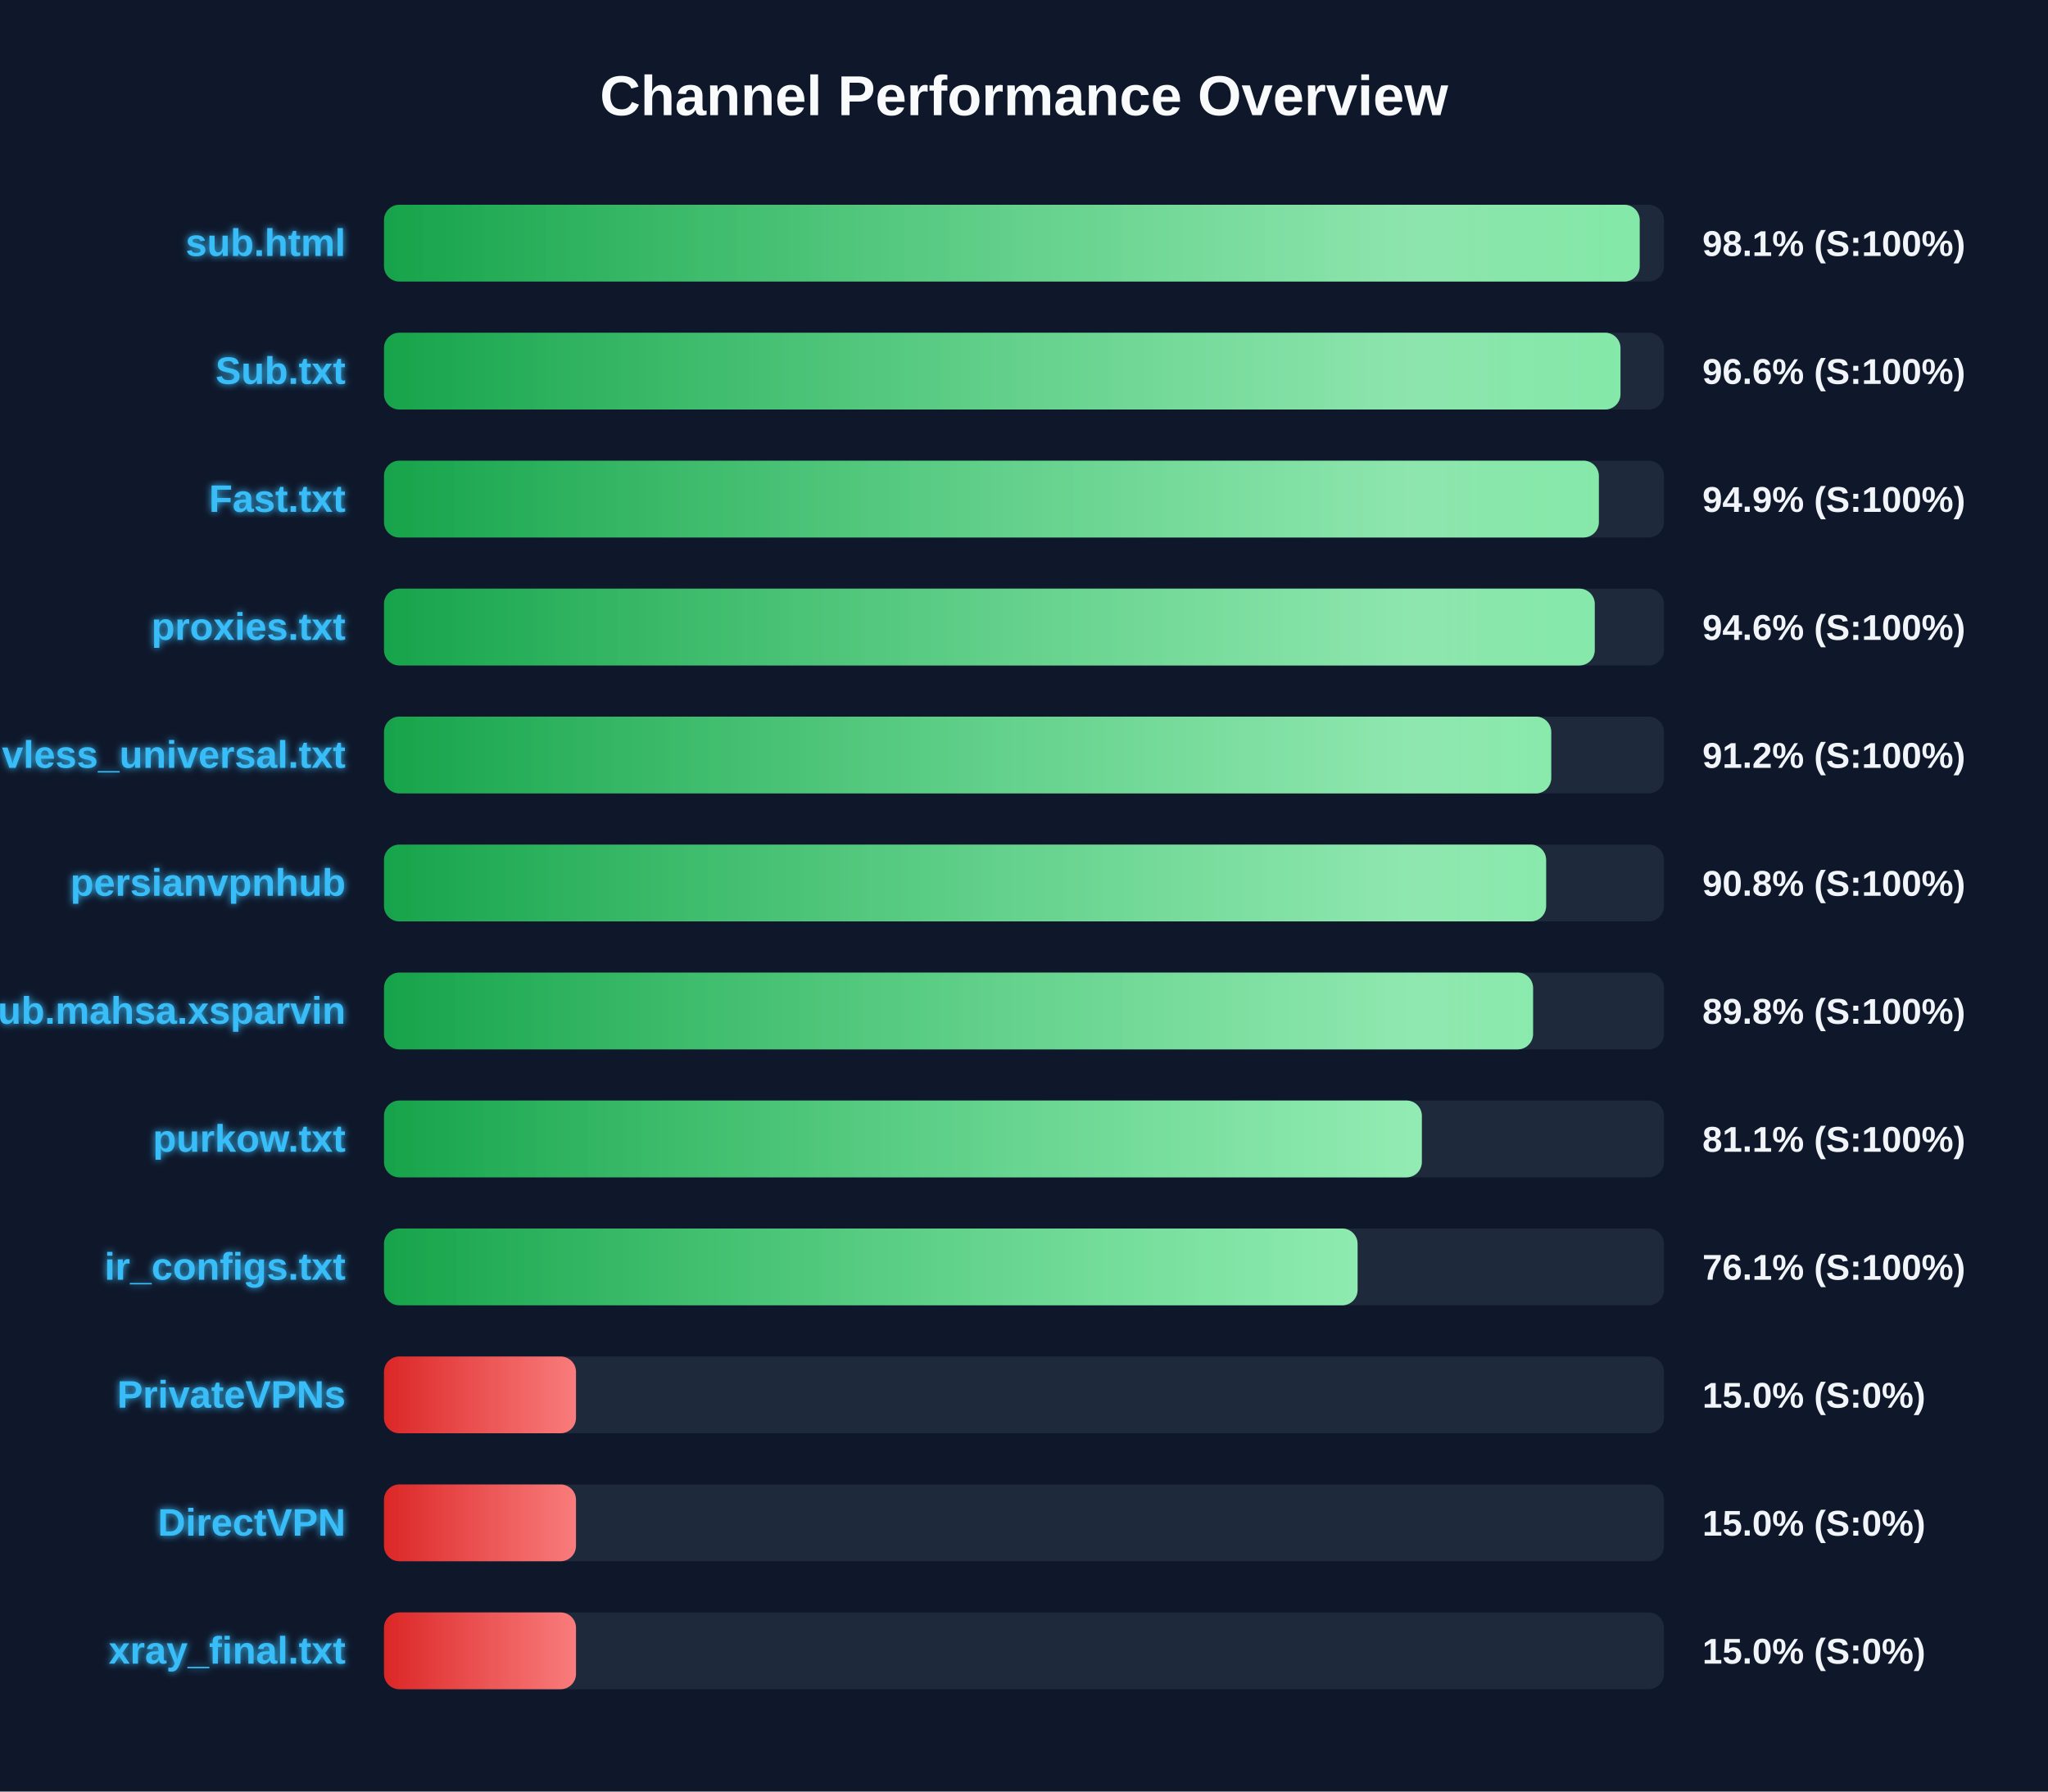
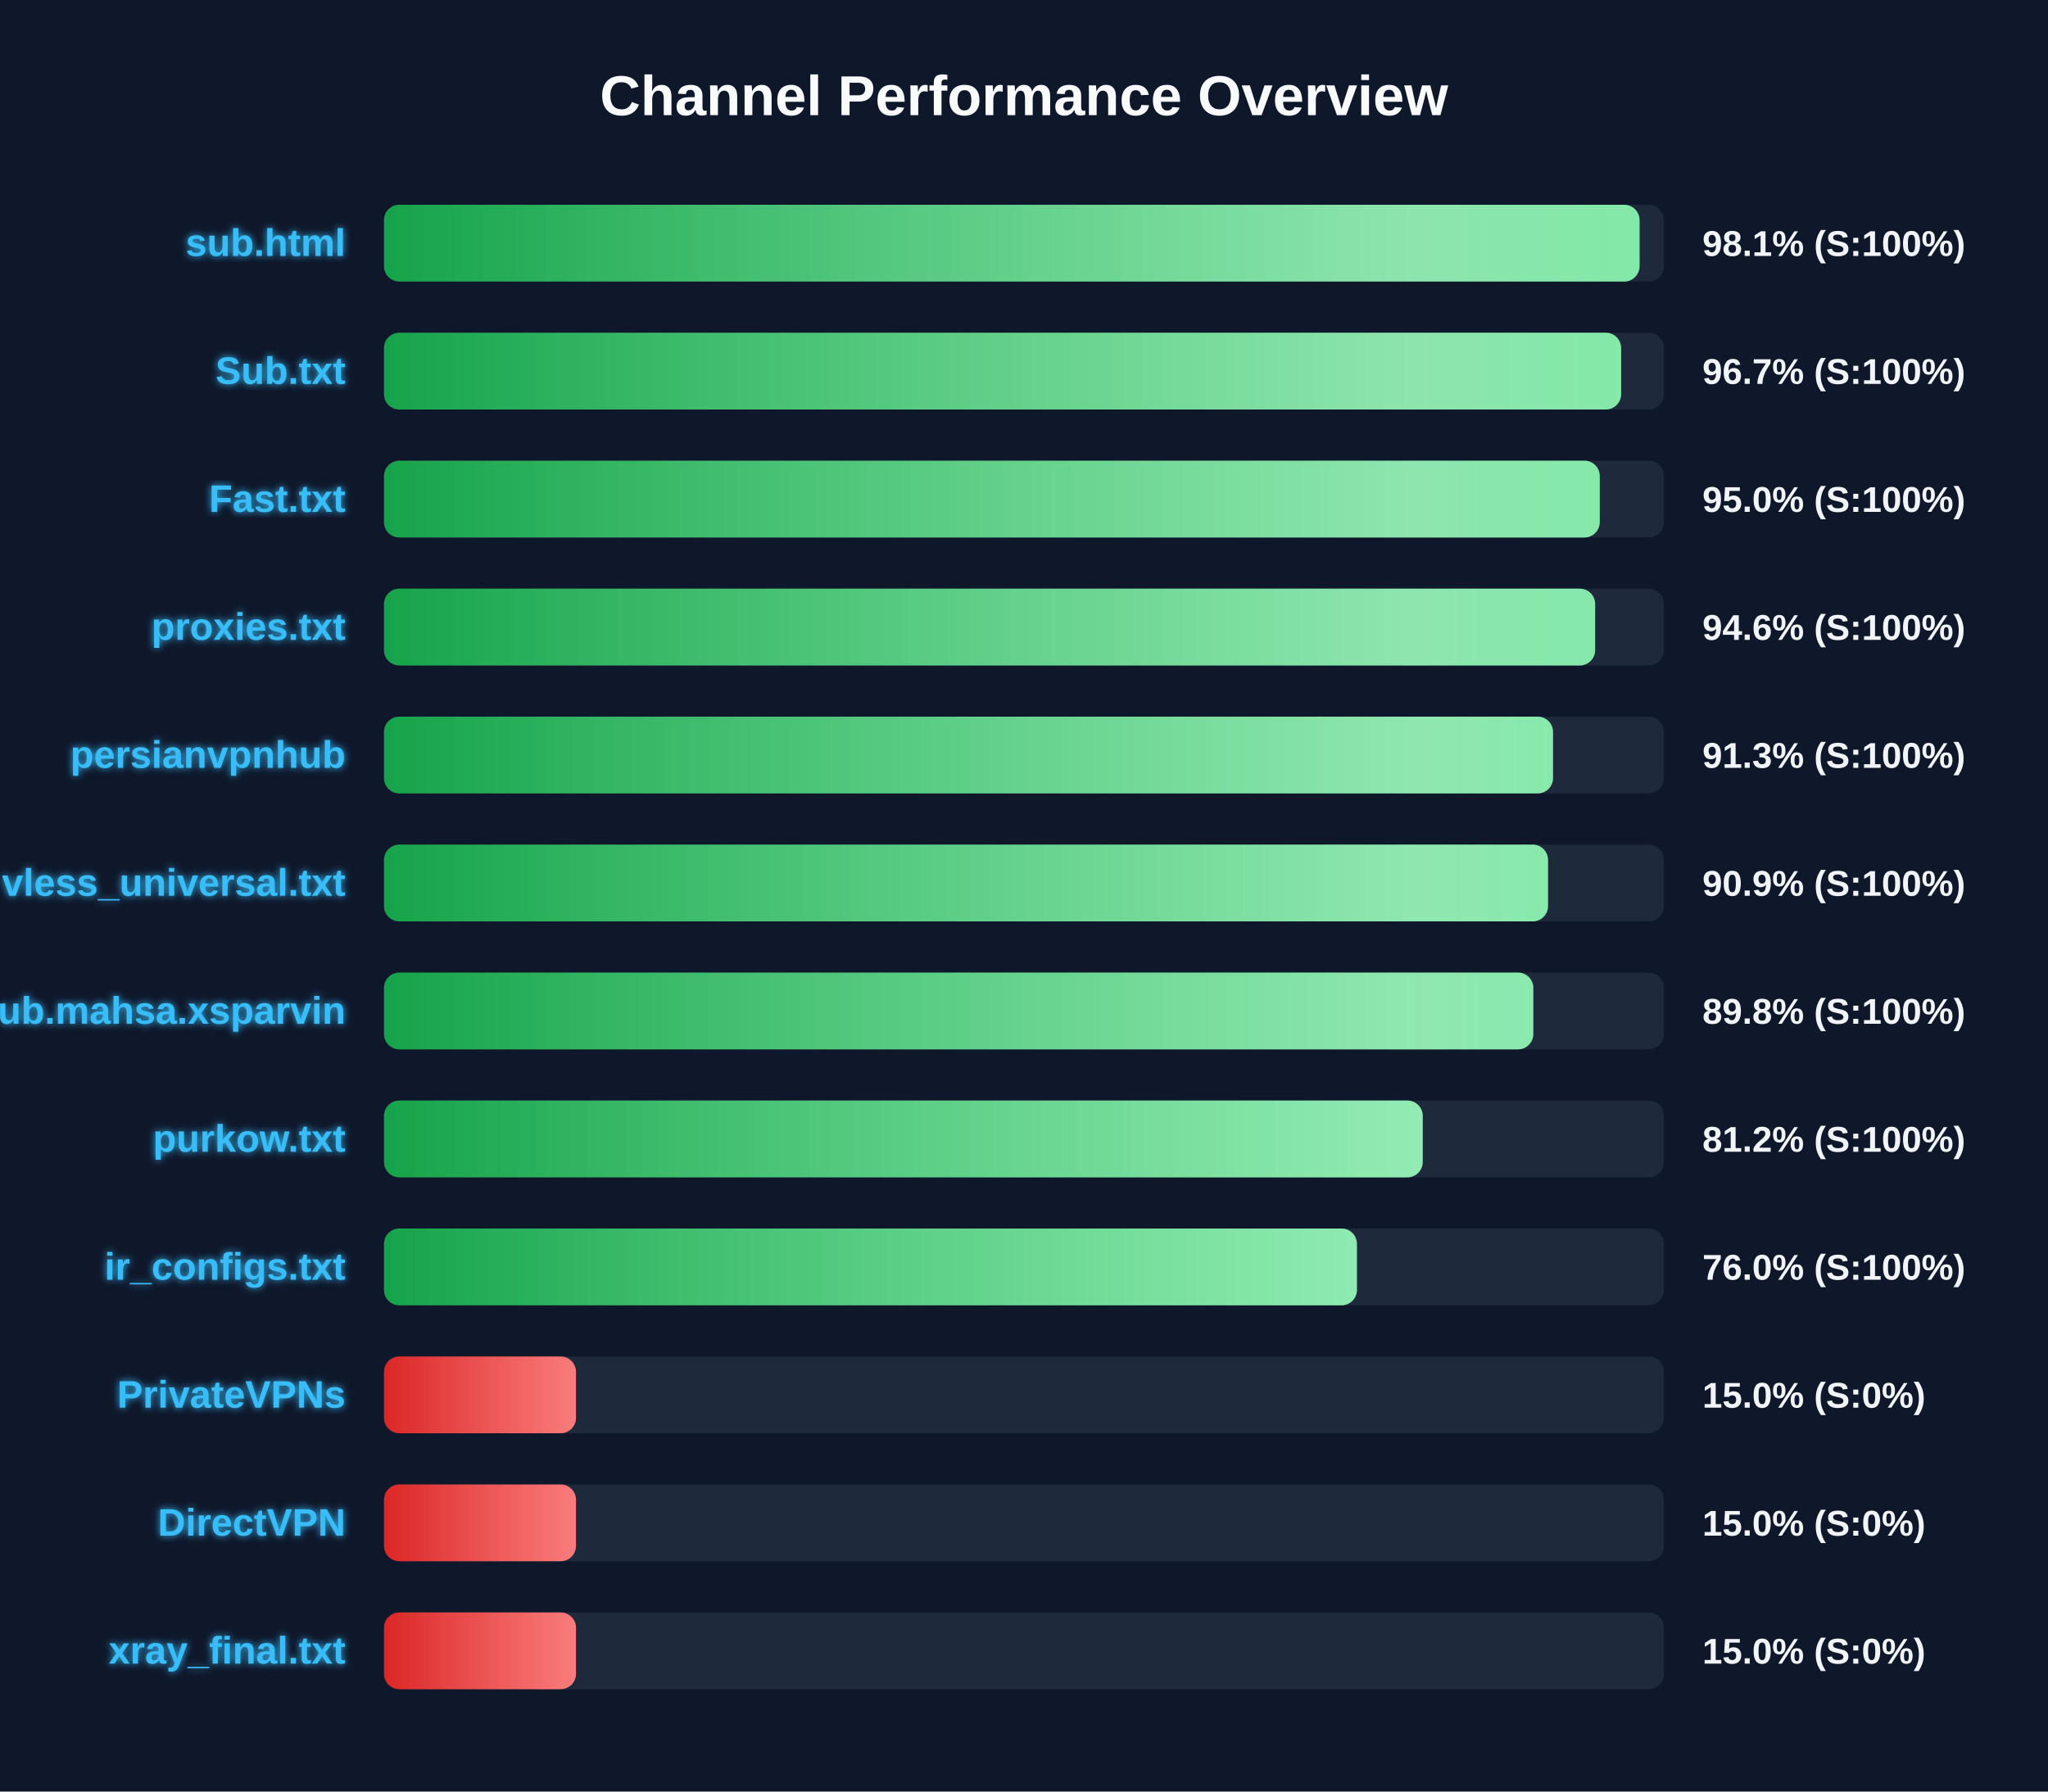
<svg xmlns="http://www.w3.org/2000/svg" width="800" height="700" version="1.1">
  <defs>
    <linearGradient id="grad-green" x1="0%" y1="0%" x2="100%" y2="0%">
      <stop offset="0%" stop-color="#16a34a" />
      <stop offset="100%" stop-color="#4ade80" />
    </linearGradient>
    <linearGradient id="grad-yellow" x1="0%" y1="0%" x2="100%" y2="0%">
      <stop offset="0%" stop-color="#ca8a04" />
      <stop offset="100%" stop-color="#fde047" />
    </linearGradient>
    <linearGradient id="grad-red" x1="0%" y1="0%" x2="100%" y2="0%">
      <stop offset="0%" stop-color="#dc2626" />
      <stop offset="100%" stop-color="#f87171" />
    </linearGradient>
    <linearGradient id="shimmer" x1="0%" y1="0%" x2="100%" y2="0%">
      <stop offset="0%" stop-color="rgba(255,255,255,0)" />
      <stop offset="50%" stop-color="rgba(255,255,255,0.4)" />
      <stop offset="100%" stop-color="rgba(255,255,255,0)" />
    </linearGradient>
    <filter id="glow" x="-20%" y="-20%" width="140%" height="140%">
      <feGaussianBlur stdDeviation="1.5" result="blur" />
      <feComposite in="SourceGraphic" in2="blur" operator="over" />
    </filter>
  </defs>
  <style>
        .bg-rect { fill: #0f172a; }
        .title { font: bold 22px 'Segoe UI', Arial, sans-serif; fill: #f8fafc; }
        .row { font: bold 15px 'Segoe UI', Arial, sans-serif; fill: #38bdf8; filter: url(#glow); }
        .score { font: bold 14px 'Segoe UI', Arial, sans-serif; fill: #f1f5f9; }
        @keyframes shimmer-anim {
            0% { transform: translateX(-100%); }
            100% { transform: translateX(200%); }
        }
        .shimmer-rect {
            animation: shimmer-anim 2.5s infinite linear;
        }
    </style>
  <rect width="100%" height="100%" class="bg-rect" />
  <text x="400" y="45" text-anchor="middle" class="title">Channel Performance Overview</text>
  <rect x="150" y="80" width="500" height="30" fill="#1e293b" rx="6" />
  <clipPath id="clip-0">
-     <rect x="150" y="80" width="490.5" height="30" rx="6" />
+     <rect x="150" y="80" width="490.45" height="30" rx="6" />
  </clipPath>
-   <rect x="150" y="80" width="490.5" height="30" fill="url(#grad-green)" rx="6" />
+   <rect x="150" y="80" width="490.45" height="30" fill="url(#grad-green)" rx="6" />
  <g clip-path="url(#clip-0)">
    <rect x="150" y="80" width="100%" height="30" fill="url(#shimmer)" class="shimmer-rect" />
  </g>
  <text x="135" y="100" text-anchor="end" class="row">sub.html</text>
  <text x="665" y="100" text-anchor="start" class="score">98.1% (S:100%)</text>
  <rect x="150" y="130" width="500" height="30" fill="#1e293b" rx="6" />
  <clipPath id="clip-1">
-     <rect x="150" y="130" width="483.0" height="30" rx="6" />
+     <rect x="150" y="130" width="483.25" height="30" rx="6" />
  </clipPath>
-   <rect x="150" y="130" width="483.0" height="30" fill="url(#grad-green)" rx="6" />
+   <rect x="150" y="130" width="483.25" height="30" fill="url(#grad-green)" rx="6" />
  <g clip-path="url(#clip-1)">
    <rect x="150" y="130" width="100%" height="30" fill="url(#shimmer)" class="shimmer-rect" />
  </g>
  <text x="135" y="150" text-anchor="end" class="row">Sub.txt</text>
-   <text x="665" y="150" text-anchor="start" class="score">96.6% (S:100%)</text>
+   <text x="665" y="150" text-anchor="start" class="score">96.7% (S:100%)</text>
  <rect x="150" y="180" width="500" height="30" fill="#1e293b" rx="6" />
  <clipPath id="clip-2">
-     <rect x="150" y="180" width="474.55" height="30" rx="6" />
+     <rect x="150" y="180" width="474.9" height="30" rx="6" />
  </clipPath>
-   <rect x="150" y="180" width="474.55" height="30" fill="url(#grad-green)" rx="6" />
+   <rect x="150" y="180" width="474.9" height="30" fill="url(#grad-green)" rx="6" />
  <g clip-path="url(#clip-2)">
    <rect x="150" y="180" width="100%" height="30" fill="url(#shimmer)" class="shimmer-rect" />
  </g>
  <text x="135" y="200" text-anchor="end" class="row">Fast.txt</text>
-   <text x="665" y="200" text-anchor="start" class="score">94.9% (S:100%)</text>
+   <text x="665" y="200" text-anchor="start" class="score">95.0% (S:100%)</text>
  <rect x="150" y="230" width="500" height="30" fill="#1e293b" rx="6" />
  <clipPath id="clip-3">
-     <rect x="150" y="230" width="472.95" height="30" rx="6" />
+     <rect x="150" y="230" width="473.1" height="30" rx="6" />
  </clipPath>
-   <rect x="150" y="230" width="472.95" height="30" fill="url(#grad-green)" rx="6" />
+   <rect x="150" y="230" width="473.1" height="30" fill="url(#grad-green)" rx="6" />
  <g clip-path="url(#clip-3)">
    <rect x="150" y="230" width="100%" height="30" fill="url(#shimmer)" class="shimmer-rect" />
  </g>
  <text x="135" y="250" text-anchor="end" class="row">proxies.txt</text>
  <text x="665" y="250" text-anchor="start" class="score">94.6% (S:100%)</text>
  <rect x="150" y="280" width="500" height="30" fill="#1e293b" rx="6" />
  <clipPath id="clip-4">
-     <rect x="150" y="280" width="455.95" height="30" rx="6" />
+     <rect x="150" y="280" width="456.65" height="30" rx="6" />
  </clipPath>
-   <rect x="150" y="280" width="455.95" height="30" fill="url(#grad-green)" rx="6" />
+   <rect x="150" y="280" width="456.65" height="30" fill="url(#grad-green)" rx="6" />
  <g clip-path="url(#clip-4)">
    <rect x="150" y="280" width="100%" height="30" fill="url(#shimmer)" class="shimmer-rect" />
  </g>
-   <text x="135" y="300" text-anchor="end" class="row">vless_universal.txt</text>
-   <text x="665" y="300" text-anchor="start" class="score">91.2% (S:100%)</text>
+   <text x="135" y="300" text-anchor="end" class="row">persianvpnhub</text>
+   <text x="665" y="300" text-anchor="start" class="score">91.3% (S:100%)</text>
  <rect x="150" y="330" width="500" height="30" fill="#1e293b" rx="6" />
  <clipPath id="clip-5">
-     <rect x="150" y="330" width="453.95" height="30" rx="6" />
+     <rect x="150" y="330" width="454.7" height="30" rx="6" />
  </clipPath>
-   <rect x="150" y="330" width="453.95" height="30" fill="url(#grad-green)" rx="6" />
+   <rect x="150" y="330" width="454.7" height="30" fill="url(#grad-green)" rx="6" />
  <g clip-path="url(#clip-5)">
    <rect x="150" y="330" width="100%" height="30" fill="url(#shimmer)" class="shimmer-rect" />
  </g>
-   <text x="135" y="350" text-anchor="end" class="row">persianvpnhub</text>
-   <text x="665" y="350" text-anchor="start" class="score">90.8% (S:100%)</text>
+   <text x="135" y="350" text-anchor="end" class="row">vless_universal.txt</text>
+   <text x="665" y="350" text-anchor="start" class="score">90.9% (S:100%)</text>
  <rect x="150" y="380" width="500" height="30" fill="#1e293b" rx="6" />
  <clipPath id="clip-6">
-     <rect x="150" y="380" width="448.85" height="30" rx="6" />
+     <rect x="150" y="380" width="448.95" height="30" rx="6" />
  </clipPath>
-   <rect x="150" y="380" width="448.85" height="30" fill="url(#grad-green)" rx="6" />
+   <rect x="150" y="380" width="448.95" height="30" fill="url(#grad-green)" rx="6" />
  <g clip-path="url(#clip-6)">
    <rect x="150" y="380" width="100%" height="30" fill="url(#shimmer)" class="shimmer-rect" />
  </g>
  <text x="135" y="400" text-anchor="end" class="row">Sub.mahsa.xsparvin</text>
  <text x="665" y="400" text-anchor="start" class="score">89.8% (S:100%)</text>
  <rect x="150" y="430" width="500" height="30" fill="#1e293b" rx="6" />
  <clipPath id="clip-7">
-     <rect x="150" y="430" width="405.4" height="30" rx="6" />
+     <rect x="150" y="430" width="405.75" height="30" rx="6" />
  </clipPath>
-   <rect x="150" y="430" width="405.4" height="30" fill="url(#grad-green)" rx="6" />
+   <rect x="150" y="430" width="405.75" height="30" fill="url(#grad-green)" rx="6" />
  <g clip-path="url(#clip-7)">
    <rect x="150" y="430" width="100%" height="30" fill="url(#shimmer)" class="shimmer-rect" />
  </g>
  <text x="135" y="450" text-anchor="end" class="row">purkow.txt</text>
-   <text x="665" y="450" text-anchor="start" class="score">81.1% (S:100%)</text>
+   <text x="665" y="450" text-anchor="start" class="score">81.2% (S:100%)</text>
  <rect x="150" y="480" width="500" height="30" fill="#1e293b" rx="6" />
  <clipPath id="clip-8">
-     <rect x="150" y="480" width="380.3" height="30" rx="6" />
+     <rect x="150" y="480" width="380.05" height="30" rx="6" />
  </clipPath>
-   <rect x="150" y="480" width="380.3" height="30" fill="url(#grad-green)" rx="6" />
+   <rect x="150" y="480" width="380.05" height="30" fill="url(#grad-green)" rx="6" />
  <g clip-path="url(#clip-8)">
    <rect x="150" y="480" width="100%" height="30" fill="url(#shimmer)" class="shimmer-rect" />
  </g>
  <text x="135" y="500" text-anchor="end" class="row">ir_configs.txt</text>
-   <text x="665" y="500" text-anchor="start" class="score">76.1% (S:100%)</text>
+   <text x="665" y="500" text-anchor="start" class="score">76.0% (S:100%)</text>
  <rect x="150" y="530" width="500" height="30" fill="#1e293b" rx="6" />
  <clipPath id="clip-9">
    <rect x="150" y="530" width="75.0" height="30" rx="6" />
  </clipPath>
  <rect x="150" y="530" width="75.0" height="30" fill="url(#grad-red)" rx="6" />
  <g clip-path="url(#clip-9)">
    <rect x="150" y="530" width="100%" height="30" fill="url(#shimmer)" class="shimmer-rect" />
  </g>
  <text x="135" y="550" text-anchor="end" class="row">PrivateVPNs</text>
  <text x="665" y="550" text-anchor="start" class="score">15.0% (S:0%)</text>
  <rect x="150" y="580" width="500" height="30" fill="#1e293b" rx="6" />
  <clipPath id="clip-10">
    <rect x="150" y="580" width="75.0" height="30" rx="6" />
  </clipPath>
  <rect x="150" y="580" width="75.0" height="30" fill="url(#grad-red)" rx="6" />
  <g clip-path="url(#clip-10)">
    <rect x="150" y="580" width="100%" height="30" fill="url(#shimmer)" class="shimmer-rect" />
  </g>
  <text x="135" y="600" text-anchor="end" class="row">DirectVPN</text>
  <text x="665" y="600" text-anchor="start" class="score">15.0% (S:0%)</text>
  <rect x="150" y="630" width="500" height="30" fill="#1e293b" rx="6" />
  <clipPath id="clip-11">
    <rect x="150" y="630" width="75.0" height="30" rx="6" />
  </clipPath>
  <rect x="150" y="630" width="75.0" height="30" fill="url(#grad-red)" rx="6" />
  <g clip-path="url(#clip-11)">
    <rect x="150" y="630" width="100%" height="30" fill="url(#shimmer)" class="shimmer-rect" />
  </g>
  <text x="135" y="650" text-anchor="end" class="row">xray_final.txt</text>
  <text x="665" y="650" text-anchor="start" class="score">15.0% (S:0%)</text>
</svg>
